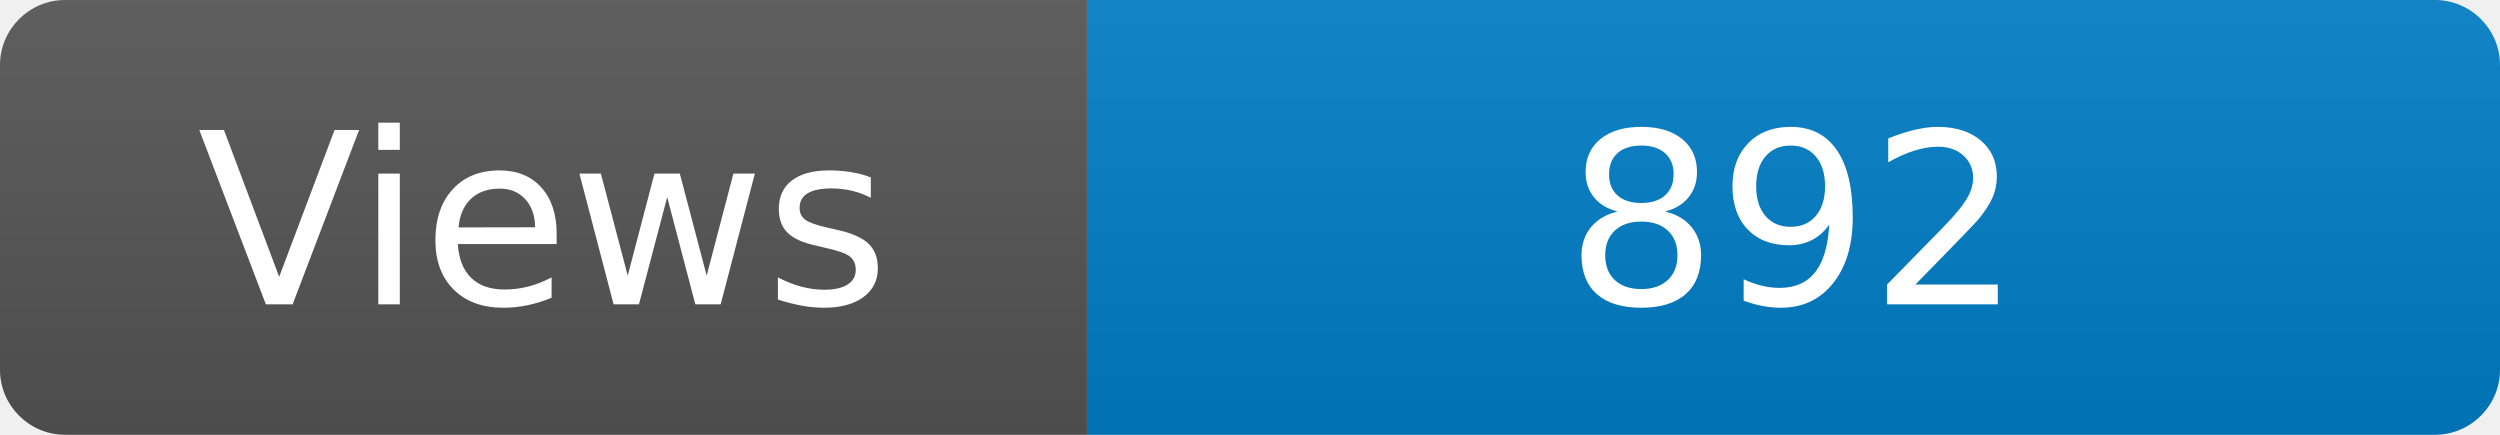
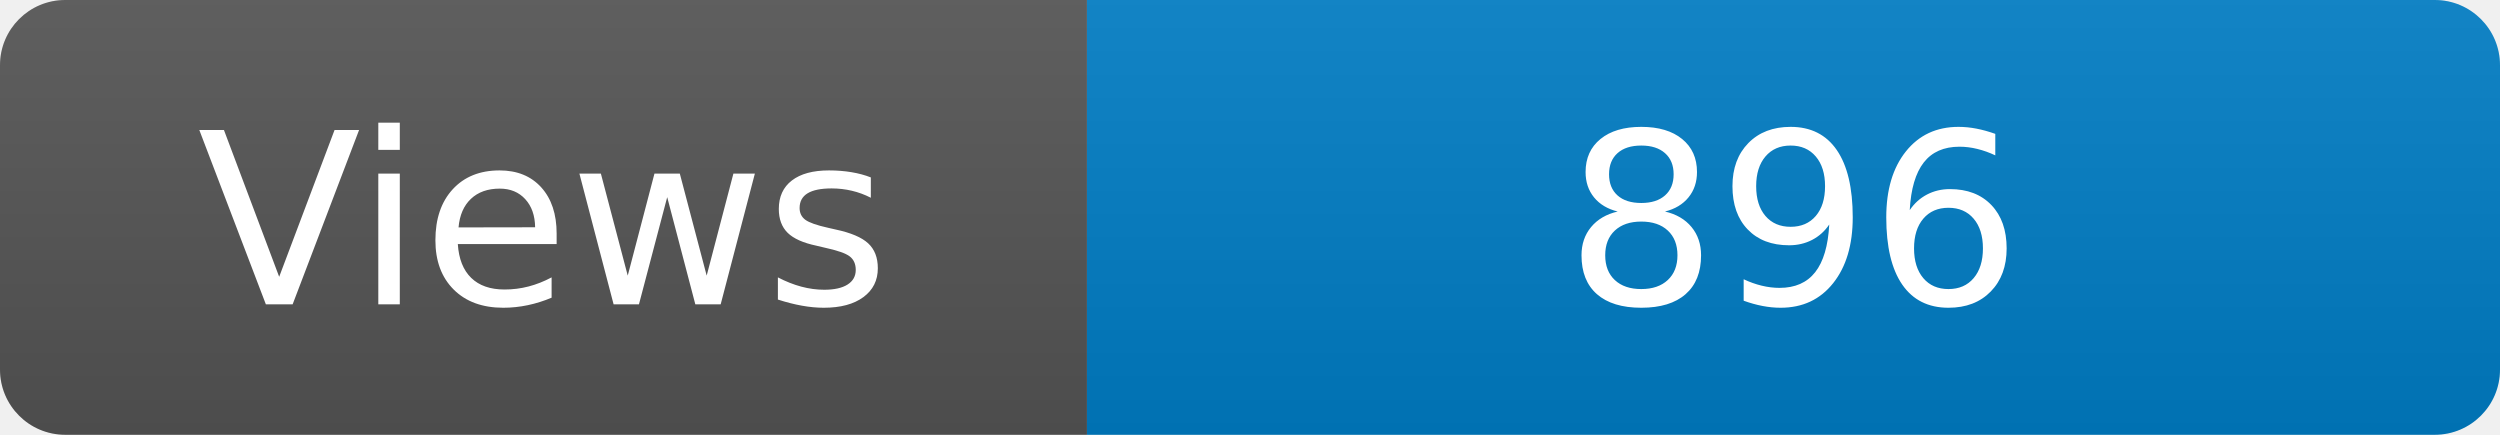
<svg xmlns="http://www.w3.org/2000/svg" width="115" height="20" role="img" aria-label="Maintained?: yes">
  <linearGradient id="s" x2="0" y2="100%">
    <stop offset="0" stop-color="#bbb" stop-opacity=".1" />
    <stop offset="1" stop-opacity=".1" />
  </linearGradient>
  <clipPath id="r">
    <rect width="115" height="20" rx="3" fill="#fff" />
  </clipPath>
  <g clip-path="url(#r)">
    <rect width="50" height="20" fill="#555" />
    <rect x="50" width="160" height="20" fill="#007ec6" />
    <rect width="115" height="20" fill="url(#s)" />
  </g>
  <g fill="#fff" text-anchor="middle" font-family="Verdana,Geneva,DejaVu Sans,sans-serif" font-size="110">
    <text x="250" y="140" transform="scale(.1)" fill="#fff">Views</text>
-     <text x="825" y="140" transform="scale(.1)" fill="#fff">892</text>
+     <text x="825" y="140" transform="scale(.1)" fill="#fff">896</text>
  </g>
</svg>
